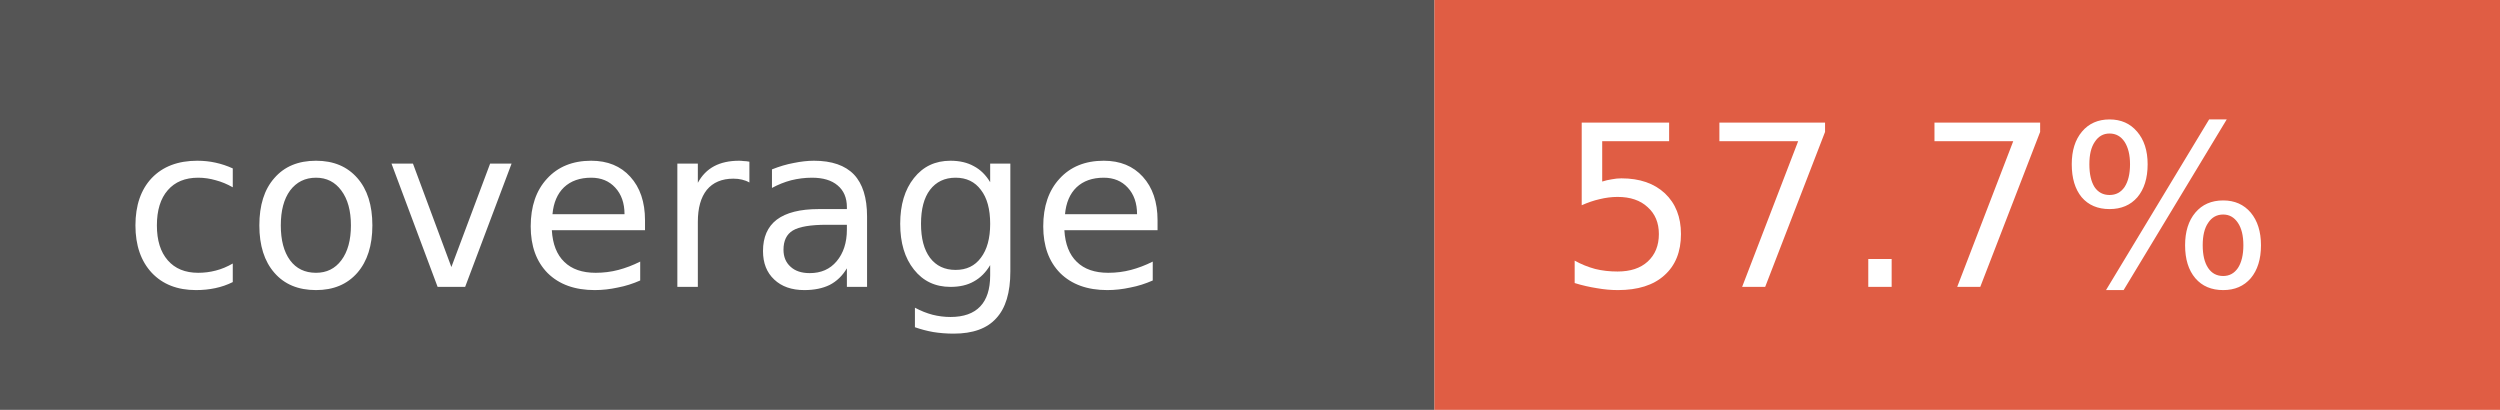
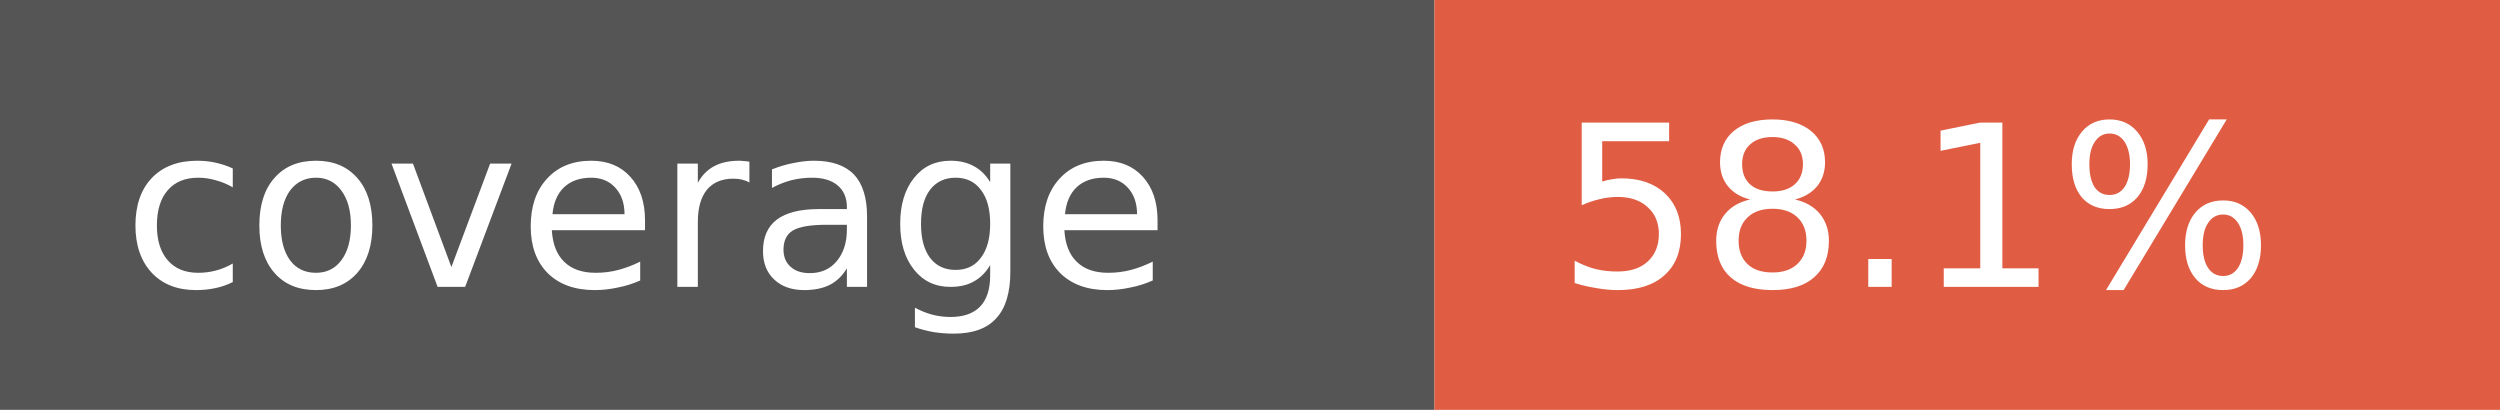
- <svg xmlns="http://www.w3.org/2000/svg" width="122" height="20" role="img" aria-label="coverage: 57.7%">
+ <svg xmlns="http://www.w3.org/2000/svg" width="122" height="20" role="img" aria-label="coverage: 58.1%">
  <rect width="70" height="20" fill="#555" />
  <rect x="70" width="52" height="20" fill="#e05d44" />
  <g fill="#fff" font-family="Verdana,Geneva,DejaVu Sans,sans-serif" font-size="11">
    <text x="6" y="14">coverage</text>
-     <text x="76" y="14">57.7%</text>
+     <text x="76" y="14">58.1%</text>
  </g>
</svg>
